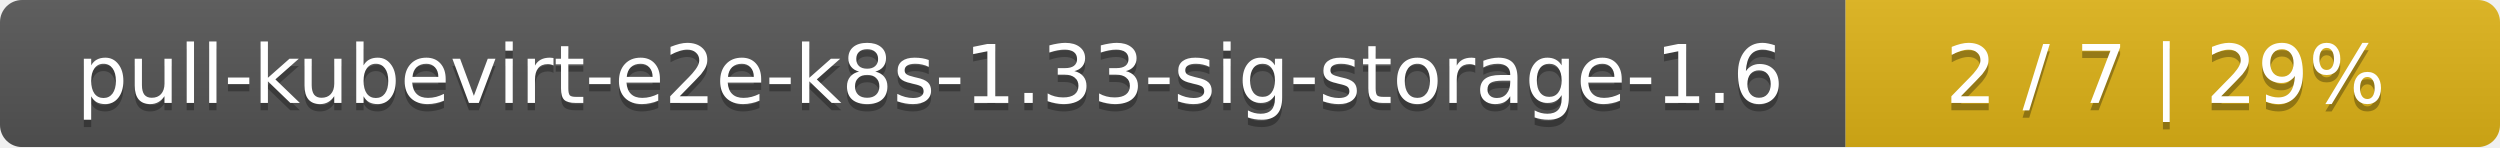
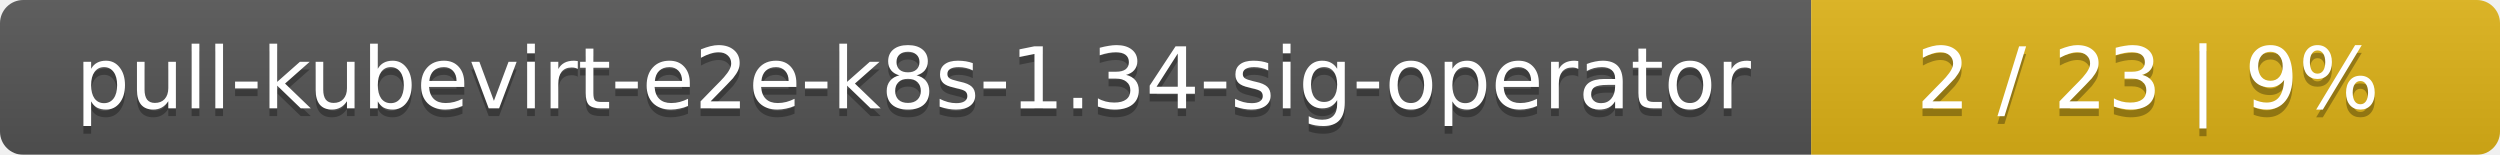
- <svg xmlns="http://www.w3.org/2000/svg" width="340" height="20">
+ <svg xmlns="http://www.w3.org/2000/svg" width="323" height="20">
  <linearGradient id="smooth" x2="0" y2="100%">
    <stop offset="0" stop-color="#bbb" stop-opacity=".1" />
    <stop offset="1" stop-opacity=".1" />
  </linearGradient>
  <mask id="round">
-     <rect width="340" height="20" rx="3" fill="#fff" />
+     <rect width="323" height="20" rx="3" fill="#fff" />
  </mask>
  <g mask="url(#round)">
-     <rect width="251" height="20" fill="#555" />
-     <rect x="251" width="89" height="20" fill="#dfb317" />
-     <rect width="340" height="20" fill="url(#smooth)" />
+     <rect width="234" height="20" fill="#555" />
+     <rect x="234" width="89" height="20" fill="#dfb317" />
+     <rect width="323" height="20" fill="url(#smooth)" />
  </g>
  <g fill="#fff" text-anchor="middle" font-family="DejaVu Sans,Verdana,Geneva,sans-serif" font-size="11">
-     <text x="126.5" y="15" fill="#010101" fill-opacity=".3">pull-kubevirt-e2e-k8s-1.33-sig-storage-1.6</text>
-     <text x="126.5" y="14">pull-kubevirt-e2e-k8s-1.33-sig-storage-1.6</text>
-     <text x="294.5" y="15" fill="#010101" fill-opacity=".3">2 / 7    |    29%</text>
-     <text x="294.5" y="14">2 / 7    |    29%</text>
+     <text x="118" y="15" fill="#010101" fill-opacity=".3">pull-kubevirt-e2e-k8s-1.34-sig-operator</text>
+     <text x="118" y="14">pull-kubevirt-e2e-k8s-1.34-sig-operator</text>
+     <text x="277.5" y="15" fill="#010101" fill-opacity=".3">2 / 23    |    9%</text>
+     <text x="277.5" y="14">2 / 23    |    9%</text>
  </g>
</svg>
